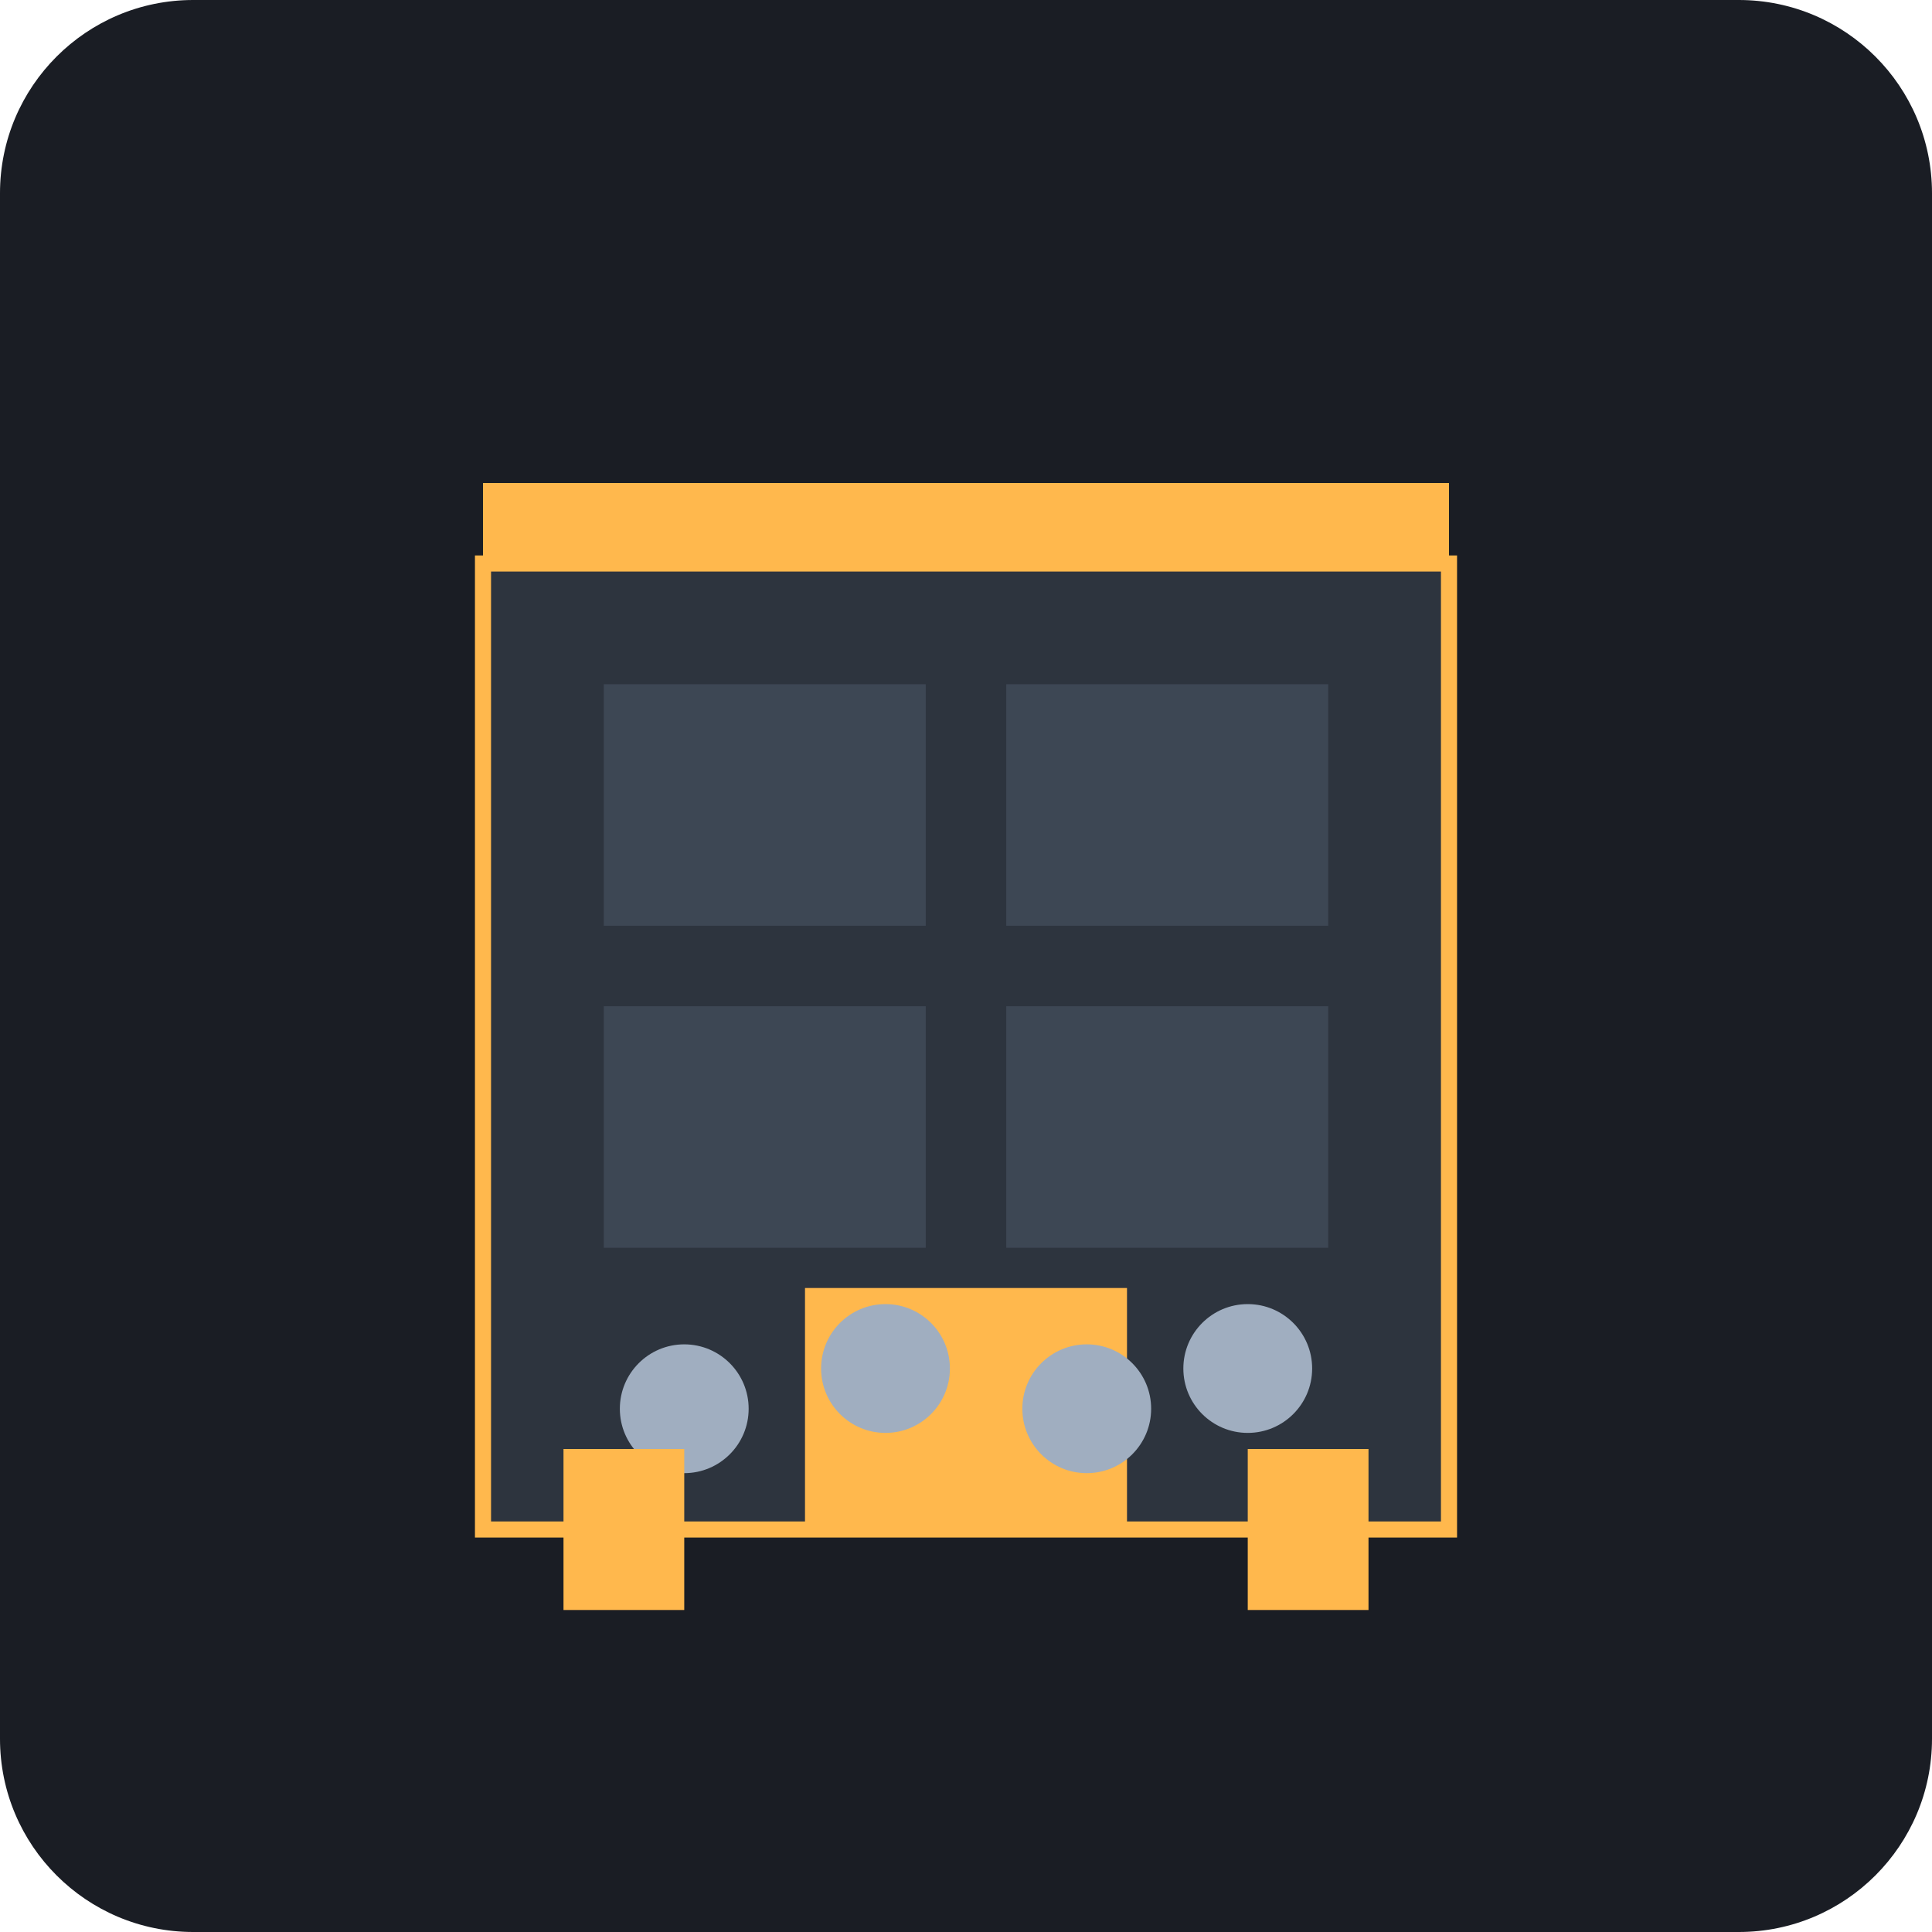
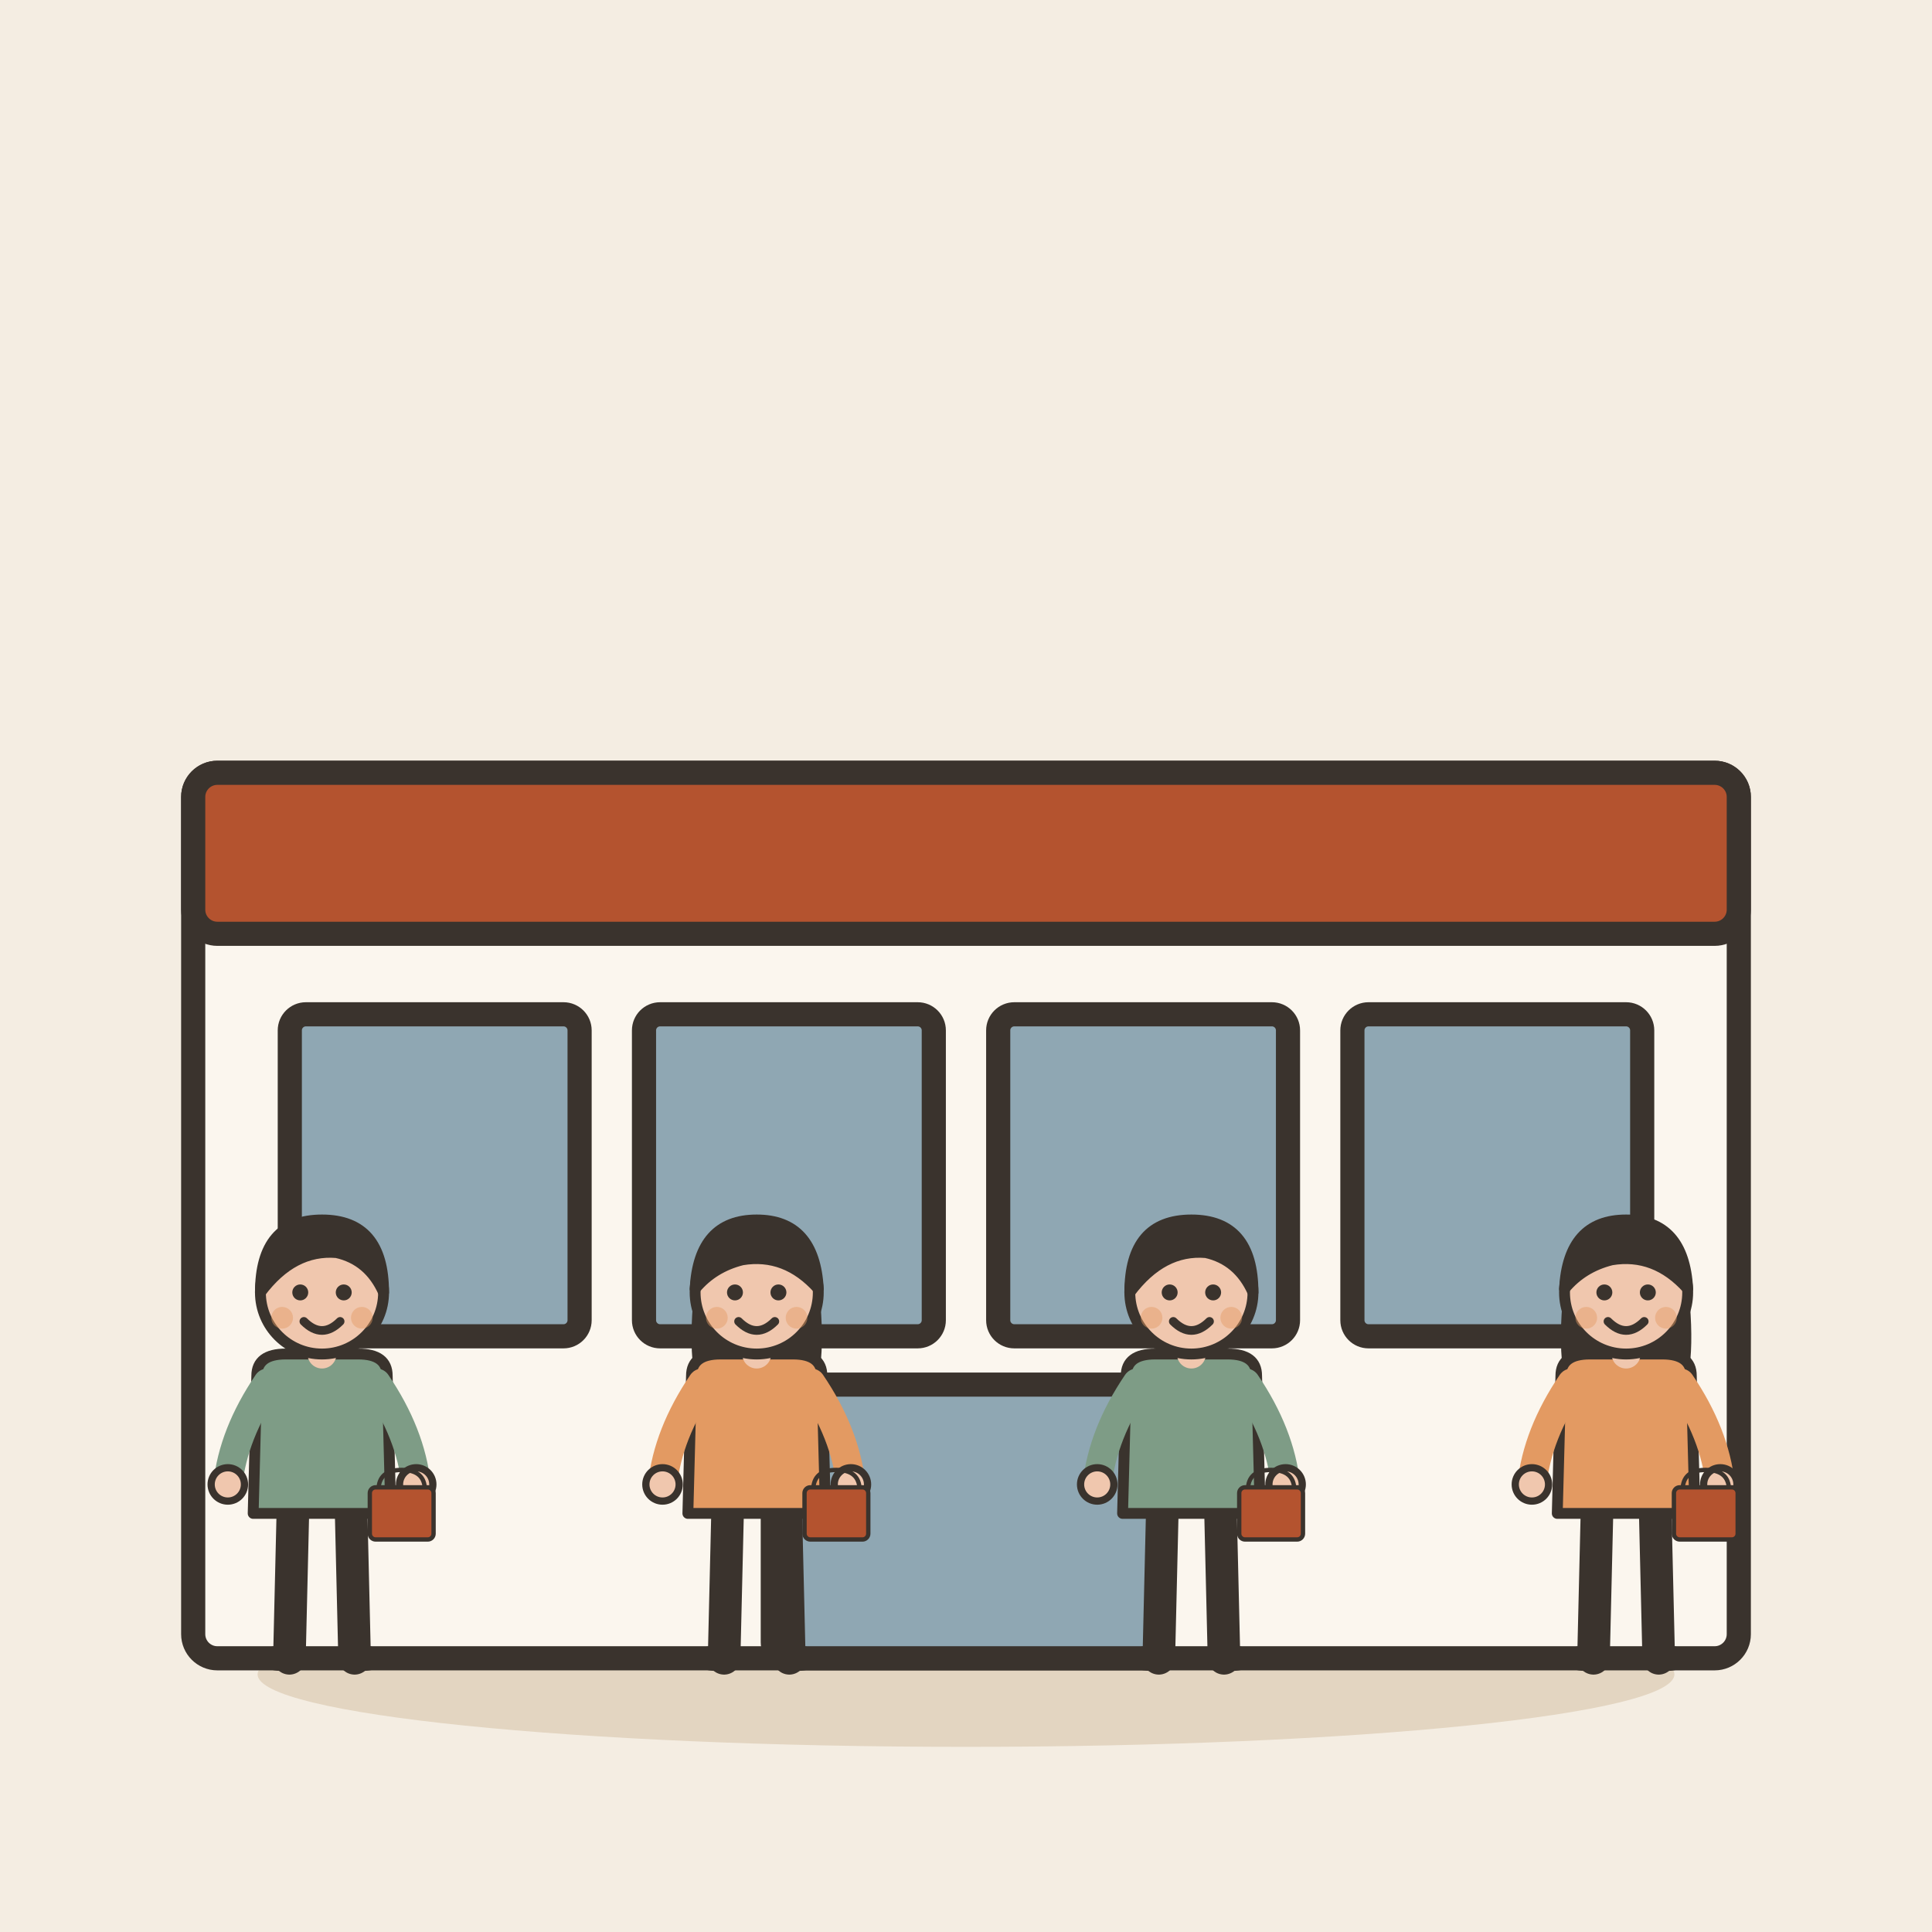
- <svg xmlns="http://www.w3.org/2000/svg" viewBox="0 0 240 240">
-   <rect width="240" height="240" rx="24" fill="#1A1D24" />
-   <path d="M60 70h120v120H60z" fill="#2D343E" stroke="#FFB84D" stroke-width="2" />
-   <rect x="75" y="85" width="40" height="30" fill="#3D4754" />
-   <rect x="125" y="85" width="40" height="30" fill="#3D4754" />
-   <rect x="75" y="125" width="40" height="30" fill="#3D4754" />
-   <rect x="125" y="125" width="40" height="30" fill="#3D4754" />
-   <path d="M100 190h40v-30h-40z" fill="#FFB84D" />
-   <circle cx="85" cy="175" r="8" fill="#A0AEC0" />
-   <circle cx="110" cy="170" r="8" fill="#A0AEC0" />
-   <circle cx="135" cy="175" r="8" fill="#A0AEC0" />
-   <circle cx="155" cy="170" r="8" fill="#A0AEC0" />
-   <path d="M70 180h15v20h-15z" fill="#FFB84D" />
-   <path d="M155 180h15v20h-15z" fill="#FFB84D" />
-   <rect x="60" y="60" width="120" height="10" fill="#FFB84D" />
+ <svg xmlns="http://www.w3.org/2000/svg" viewBox="0 0 240 240" data-style="editorial">
+   <rect width="240" height="240" fill="#F4EDE2" />
+   <ellipse cx="120" cy="208" rx="88" ry="9" fill="#E3D5C1" />
+   <g transform="translate(120 206)">
+     <rect x="-96" y="-110" width="192" height="110" rx="3" fill="#FBF6EE" stroke="#3A332D" stroke-width="3" stroke-linecap="round" stroke-linejoin="round" />
+     <rect x="-96" y="-110" width="192" height="20" rx="3" fill="#B4532F" stroke="#3A332D" stroke-width="3" stroke-linecap="round" stroke-linejoin="round" />
+     <rect x="-84" y="-80" width="36" height="40" rx="2" fill="#8FA7B3" stroke="#3A332D" stroke-width="3" stroke-linecap="round" stroke-linejoin="round" />
+     <rect x="-40" y="-80" width="36" height="40" rx="2" fill="#8FA7B3" stroke="#3A332D" stroke-width="3" stroke-linecap="round" stroke-linejoin="round" />
+     <rect x="4" y="-80" width="36" height="40" rx="2" fill="#8FA7B3" stroke="#3A332D" stroke-width="3" stroke-linecap="round" stroke-linejoin="round" />
+     <rect x="48" y="-80" width="36" height="40" rx="2" fill="#8FA7B3" stroke="#3A332D" stroke-width="3" stroke-linecap="round" stroke-linejoin="round" />
+     <rect x="-24" y="-34" width="48" height="34" rx="2" fill="#8FA7B3" stroke="#3A332D" stroke-width="3" stroke-linecap="round" stroke-linejoin="round" />
+   </g>
+   <g transform="translate(40 206) scale(0.45 0.45)">
+     <path d="M-8 -42L-9 0" stroke="#3A332D" stroke-width="9" stroke-linecap="round" fill="none" />
+     <path d="M8 -42L9 0" stroke="#3A332D" stroke-width="9" stroke-linecap="round" fill="none" />
+     <ellipse cx="-11" cy="0" rx="7" ry="3.5" fill="#3A332D" />
+     <ellipse cx="11" cy="0" rx="7" ry="3.5" fill="#3A332D" />
+     <path d="M-18 -78Q-18 -84 -10 -84L10 -84Q18 -84 18 -78L19 -40L-19 -40Z" fill="#7E9C86" stroke="#3A332D" stroke-width="3" stroke-linecap="round" stroke-linejoin="round" />
+     <path d="M-15 -76Q-24.5 -62 -26 -48" fill="none" stroke="#7E9C86" stroke-width="8" stroke-linecap="round" stroke-linejoin="round" />
+     <circle cx="-26" cy="-48" r="4.6" fill="#F0C7AE" stroke="#3A332D" stroke-linecap="round" stroke-linejoin="round" stroke-width="2" />
+     <path d="M15 -76Q24.5 -62 26 -48" fill="none" stroke="#7E9C86" stroke-width="8" stroke-linecap="round" stroke-linejoin="round" />
+     <circle cx="26" cy="-48" r="4.6" fill="#F0C7AE" stroke="#3A332D" stroke-linecap="round" stroke-linejoin="round" stroke-width="2" />
+     <path d="M0 -84L0 -88" stroke="#F0C7AE" stroke-width="8" stroke-linecap="round" fill="none" />
+     <circle cx="0" cy="-101" r="17" fill="#F0C7AE" stroke="#3A332D" stroke-width="3" stroke-linecap="round" stroke-linejoin="round" />
+     <path d="M-17 -101Q-17 -121 0 -121Q17 -121 17 -101Q13 -110 4 -112Q-8 -113 -17 -101Z" fill="#3A332D" stroke="#3A332D" stroke-width="3" stroke-linecap="round" stroke-linejoin="round" />
+     <circle cx="-6" cy="-101" r="2.2" fill="#3A332D" />
+     <circle cx="6" cy="-101" r="2.2" fill="#3A332D" />
+     <path d="M-5 -93Q0 -88 5 -93" fill="none" stroke="#3A332D" stroke-width="2.4" stroke-linecap="round" stroke-linejoin="round" />
+     <circle cx="-11" cy="-94" r="3" fill="#E39A62" opacity="0.45" />
+     <circle cx="11" cy="-94" r="3" fill="#E39A62" opacity="0.45" />
+     <g transform="translate(22 -36) scale(0.4 0.4)">
+       <path d="M-16 -26Q-16 -40 0 -40Q16 -40 16 -26" fill="none" stroke="#3A332D" stroke-width="3" stroke-linecap="round" stroke-linejoin="round" />
+       <rect x="-22" y="-28" width="44" height="36" rx="4" fill="#B4532F" stroke="#3A332D" stroke-width="3" stroke-linecap="round" stroke-linejoin="round" />
+     </g>
+   </g>
+   <g transform="translate(94 206) scale(0.45 0.45)">
+     <path d="M-8 -42L-9 0" stroke="#3A332D" stroke-width="9" stroke-linecap="round" fill="none" />
+     <path d="M8 -42L9 0" stroke="#3A332D" stroke-width="9" stroke-linecap="round" fill="none" />
+     <ellipse cx="-11" cy="0" rx="7" ry="3.5" fill="#3A332D" />
+     <ellipse cx="11" cy="0" rx="7" ry="3.5" fill="#3A332D" />
+     <path d="M-17 -104Q-20 -78 -14 -70L-6 -78L6 -78L14 -70Q20 -78 17 -104Z" fill="#3A332D" />
+     <path d="M-18 -78Q-18 -84 -10 -84L10 -84Q18 -84 18 -78L19 -40L-19 -40Z" fill="#E39A62" stroke="#3A332D" stroke-width="3" stroke-linecap="round" stroke-linejoin="round" />
+     <path d="M-15 -76Q-24.5 -62 -26 -48" fill="none" stroke="#E39A62" stroke-width="8" stroke-linecap="round" stroke-linejoin="round" />
+     <circle cx="-26" cy="-48" r="4.6" fill="#F0C7AE" stroke="#3A332D" stroke-linecap="round" stroke-linejoin="round" stroke-width="2" />
+     <path d="M15 -76Q24.5 -62 26 -48" fill="none" stroke="#E39A62" stroke-width="8" stroke-linecap="round" stroke-linejoin="round" />
+     <circle cx="26" cy="-48" r="4.6" fill="#F0C7AE" stroke="#3A332D" stroke-linecap="round" stroke-linejoin="round" stroke-width="2" />
+     <path d="M0 -84L0 -88" stroke="#F0C7AE" stroke-width="8" stroke-linecap="round" fill="none" />
+     <circle cx="0" cy="-101" r="17" fill="#F0C7AE" stroke="#3A332D" stroke-width="3" stroke-linecap="round" stroke-linejoin="round" />
+     <path d="M-17 -102Q-16 -121 0 -121Q16 -121 17 -102Q8 -112 -4 -110Q-12 -108 -17 -102Z" fill="#3A332D" stroke="#3A332D" stroke-width="3" stroke-linecap="round" stroke-linejoin="round" />
+     <circle cx="-6" cy="-101" r="2.2" fill="#3A332D" />
+     <circle cx="6" cy="-101" r="2.2" fill="#3A332D" />
+     <path d="M-5 -93Q0 -88 5 -93" fill="none" stroke="#3A332D" stroke-width="2.4" stroke-linecap="round" stroke-linejoin="round" />
+     <circle cx="-11" cy="-94" r="3" fill="#E39A62" opacity="0.45" />
+     <circle cx="11" cy="-94" r="3" fill="#E39A62" opacity="0.45" />
+     <g transform="translate(22 -36) scale(0.4 0.4)">
+       <path d="M-16 -26Q-16 -40 0 -40Q16 -40 16 -26" fill="none" stroke="#3A332D" stroke-width="3" stroke-linecap="round" stroke-linejoin="round" />
+       <rect x="-22" y="-28" width="44" height="36" rx="4" fill="#B4532F" stroke="#3A332D" stroke-width="3" stroke-linecap="round" stroke-linejoin="round" />
+     </g>
+   </g>
+   <g transform="translate(148 206) scale(0.45 0.45)">
+     <path d="M-8 -42L-9 0" stroke="#3A332D" stroke-width="9" stroke-linecap="round" fill="none" />
+     <path d="M8 -42L9 0" stroke="#3A332D" stroke-width="9" stroke-linecap="round" fill="none" />
+     <ellipse cx="-11" cy="0" rx="7" ry="3.5" fill="#3A332D" />
+     <ellipse cx="11" cy="0" rx="7" ry="3.5" fill="#3A332D" />
+     <path d="M-18 -78Q-18 -84 -10 -84L10 -84Q18 -84 18 -78L19 -40L-19 -40Z" fill="#7E9C86" stroke="#3A332D" stroke-width="3" stroke-linecap="round" stroke-linejoin="round" />
+     <path d="M-15 -76Q-24.5 -62 -26 -48" fill="none" stroke="#7E9C86" stroke-width="8" stroke-linecap="round" stroke-linejoin="round" />
+     <circle cx="-26" cy="-48" r="4.6" fill="#F0C7AE" stroke="#3A332D" stroke-linecap="round" stroke-linejoin="round" stroke-width="2" />
+     <path d="M15 -76Q24.5 -62 26 -48" fill="none" stroke="#7E9C86" stroke-width="8" stroke-linecap="round" stroke-linejoin="round" />
+     <circle cx="26" cy="-48" r="4.6" fill="#F0C7AE" stroke="#3A332D" stroke-linecap="round" stroke-linejoin="round" stroke-width="2" />
+     <path d="M0 -84L0 -88" stroke="#F0C7AE" stroke-width="8" stroke-linecap="round" fill="none" />
+     <circle cx="0" cy="-101" r="17" fill="#F0C7AE" stroke="#3A332D" stroke-width="3" stroke-linecap="round" stroke-linejoin="round" />
+     <path d="M-17 -101Q-17 -121 0 -121Q17 -121 17 -101Q13 -110 4 -112Q-8 -113 -17 -101Z" fill="#3A332D" stroke="#3A332D" stroke-width="3" stroke-linecap="round" stroke-linejoin="round" />
+     <circle cx="-6" cy="-101" r="2.2" fill="#3A332D" />
+     <circle cx="6" cy="-101" r="2.2" fill="#3A332D" />
+     <path d="M-5 -93Q0 -88 5 -93" fill="none" stroke="#3A332D" stroke-width="2.4" stroke-linecap="round" stroke-linejoin="round" />
+     <circle cx="-11" cy="-94" r="3" fill="#E39A62" opacity="0.45" />
+     <circle cx="11" cy="-94" r="3" fill="#E39A62" opacity="0.45" />
+     <g transform="translate(22 -36) scale(0.4 0.4)">
+       <path d="M-16 -26Q-16 -40 0 -40Q16 -40 16 -26" fill="none" stroke="#3A332D" stroke-width="3" stroke-linecap="round" stroke-linejoin="round" />
+       <rect x="-22" y="-28" width="44" height="36" rx="4" fill="#B4532F" stroke="#3A332D" stroke-width="3" stroke-linecap="round" stroke-linejoin="round" />
+     </g>
+   </g>
+   <g transform="translate(202 206) scale(0.45 0.45)">
+     <path d="M-8 -42L-9 0" stroke="#3A332D" stroke-width="9" stroke-linecap="round" fill="none" />
+     <path d="M8 -42L9 0" stroke="#3A332D" stroke-width="9" stroke-linecap="round" fill="none" />
+     <ellipse cx="-11" cy="0" rx="7" ry="3.5" fill="#3A332D" />
+     <ellipse cx="11" cy="0" rx="7" ry="3.5" fill="#3A332D" />
+     <path d="M-17 -104Q-20 -78 -14 -70L-6 -78L6 -78L14 -70Q20 -78 17 -104Z" fill="#3A332D" />
+     <path d="M-18 -78Q-18 -84 -10 -84L10 -84Q18 -84 18 -78L19 -40L-19 -40Z" fill="#E39A62" stroke="#3A332D" stroke-width="3" stroke-linecap="round" stroke-linejoin="round" />
+     <path d="M-15 -76Q-24.5 -62 -26 -48" fill="none" stroke="#E39A62" stroke-width="8" stroke-linecap="round" stroke-linejoin="round" />
+     <circle cx="-26" cy="-48" r="4.6" fill="#F0C7AE" stroke="#3A332D" stroke-linecap="round" stroke-linejoin="round" stroke-width="2" />
+     <path d="M15 -76Q24.5 -62 26 -48" fill="none" stroke="#E39A62" stroke-width="8" stroke-linecap="round" stroke-linejoin="round" />
+     <circle cx="26" cy="-48" r="4.6" fill="#F0C7AE" stroke="#3A332D" stroke-linecap="round" stroke-linejoin="round" stroke-width="2" />
+     <path d="M0 -84L0 -88" stroke="#F0C7AE" stroke-width="8" stroke-linecap="round" fill="none" />
+     <circle cx="0" cy="-101" r="17" fill="#F0C7AE" stroke="#3A332D" stroke-width="3" stroke-linecap="round" stroke-linejoin="round" />
+     <path d="M-17 -102Q-16 -121 0 -121Q16 -121 17 -102Q8 -112 -4 -110Q-12 -108 -17 -102Z" fill="#3A332D" stroke="#3A332D" stroke-width="3" stroke-linecap="round" stroke-linejoin="round" />
+     <circle cx="-6" cy="-101" r="2.2" fill="#3A332D" />
+     <circle cx="6" cy="-101" r="2.2" fill="#3A332D" />
+     <path d="M-5 -93Q0 -88 5 -93" fill="none" stroke="#3A332D" stroke-width="2.4" stroke-linecap="round" stroke-linejoin="round" />
+     <circle cx="-11" cy="-94" r="3" fill="#E39A62" opacity="0.45" />
+     <circle cx="11" cy="-94" r="3" fill="#E39A62" opacity="0.45" />
+     <g transform="translate(22 -36) scale(0.4 0.4)">
+       <path d="M-16 -26Q-16 -40 0 -40Q16 -40 16 -26" fill="none" stroke="#3A332D" stroke-width="3" stroke-linecap="round" stroke-linejoin="round" />
+       <rect x="-22" y="-28" width="44" height="36" rx="4" fill="#B4532F" stroke="#3A332D" stroke-width="3" stroke-linecap="round" stroke-linejoin="round" />
+     </g>
+   </g>
</svg>
